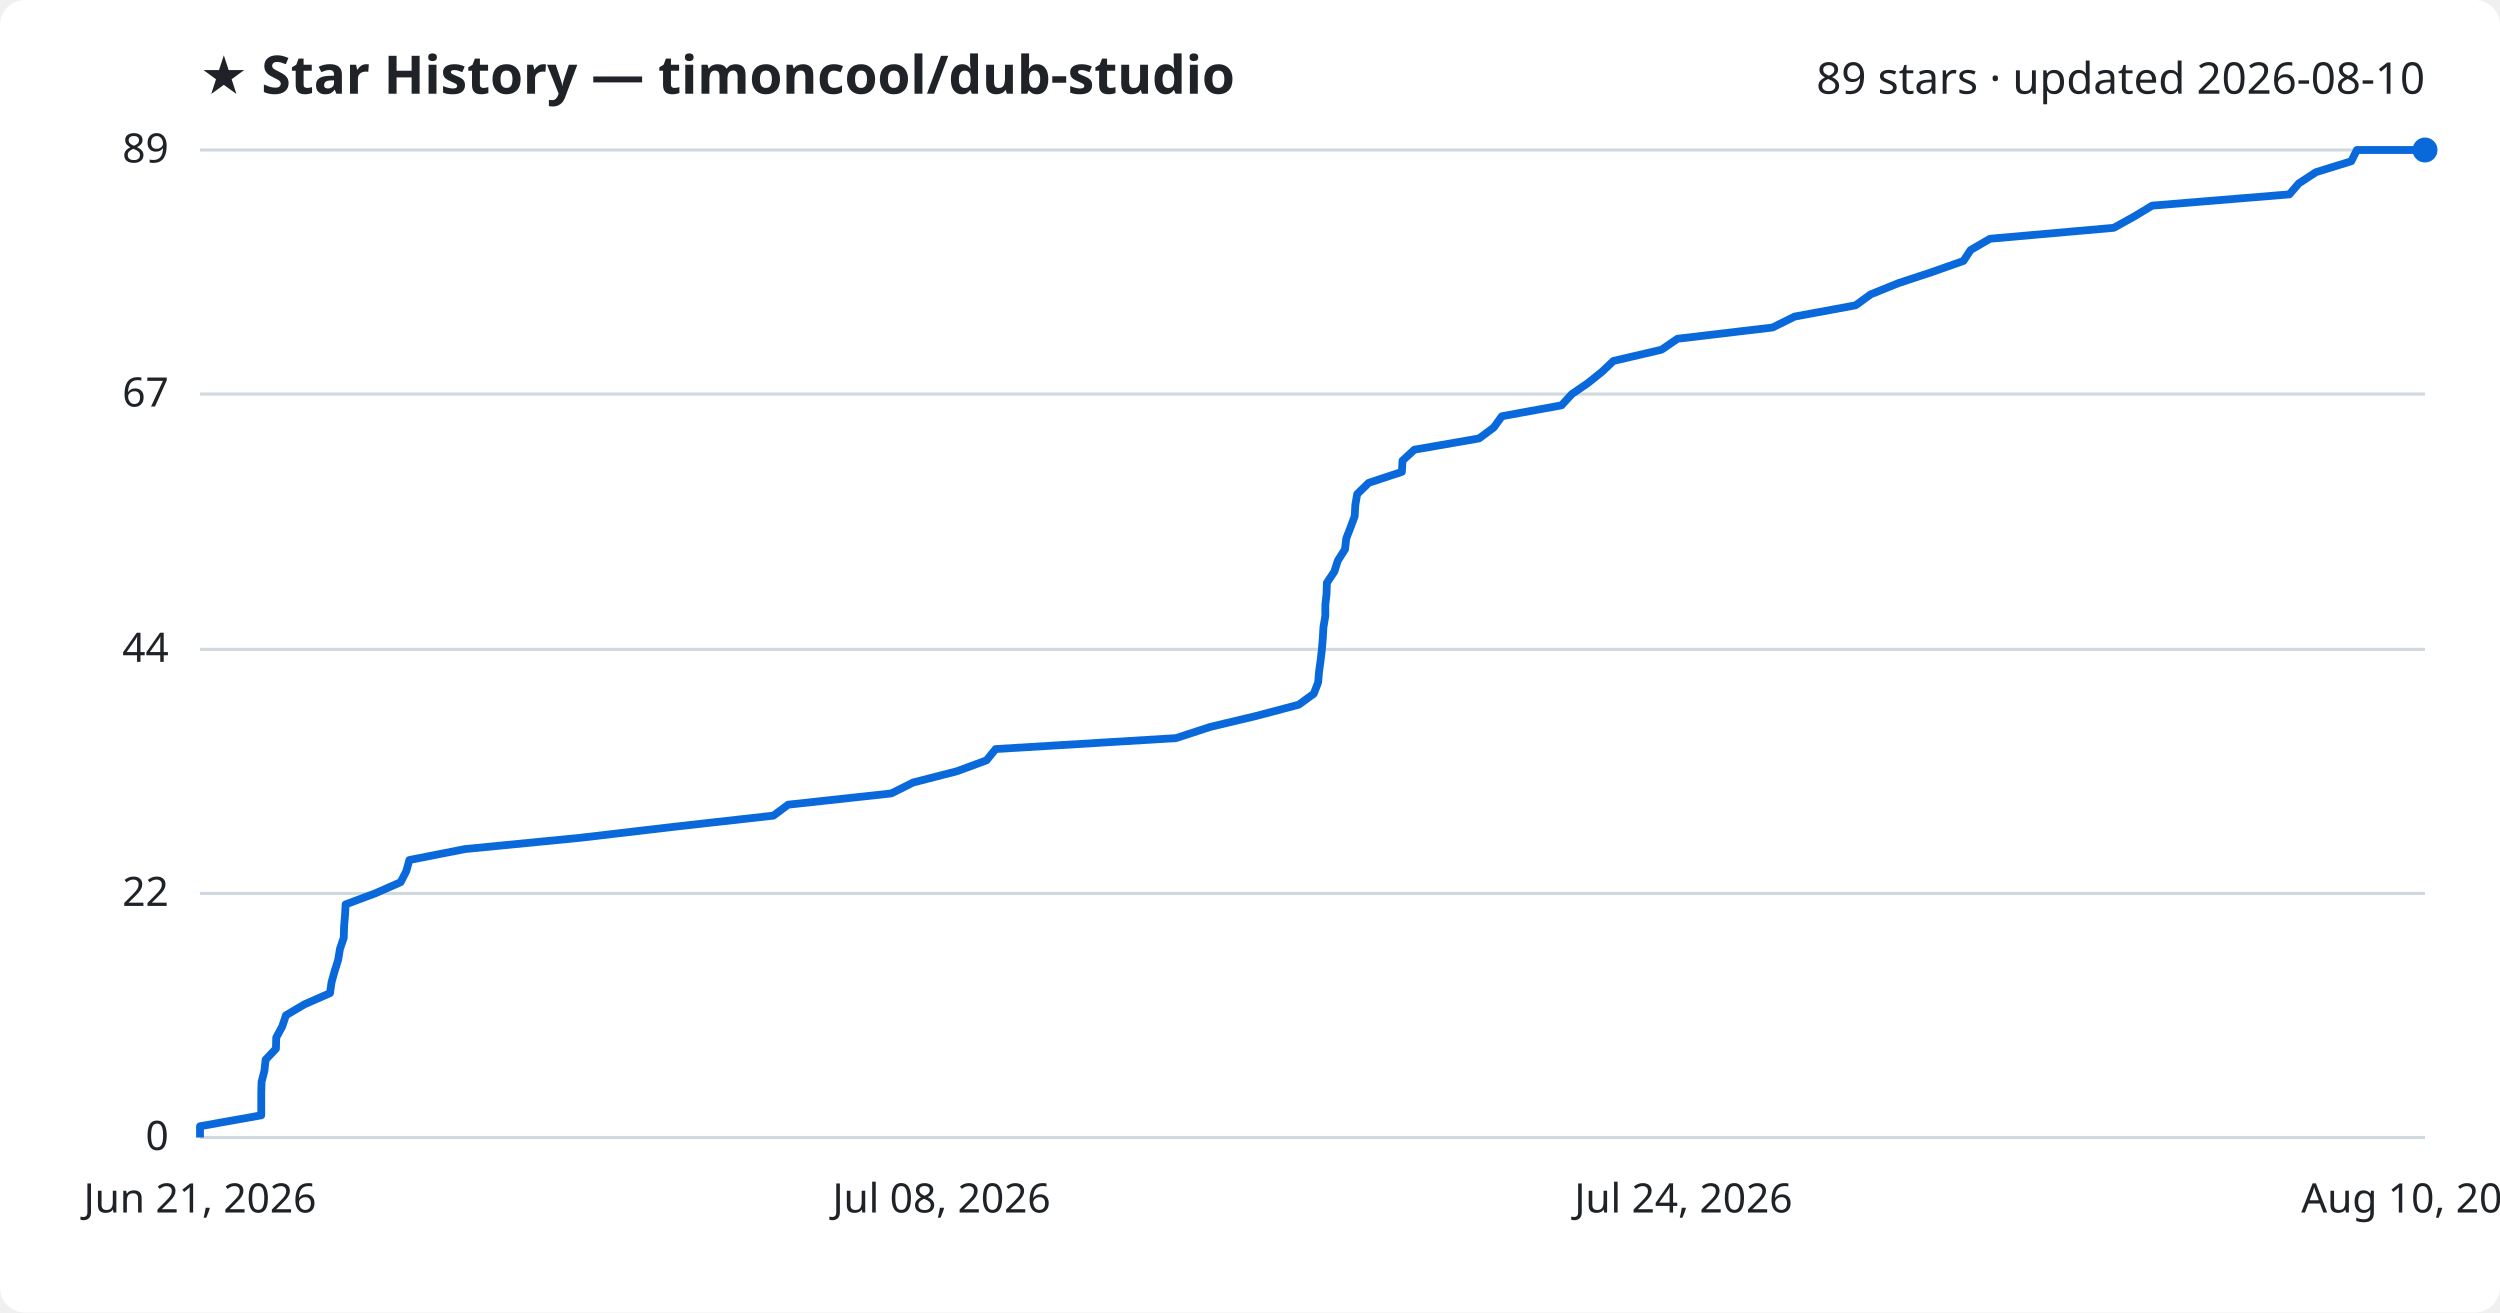
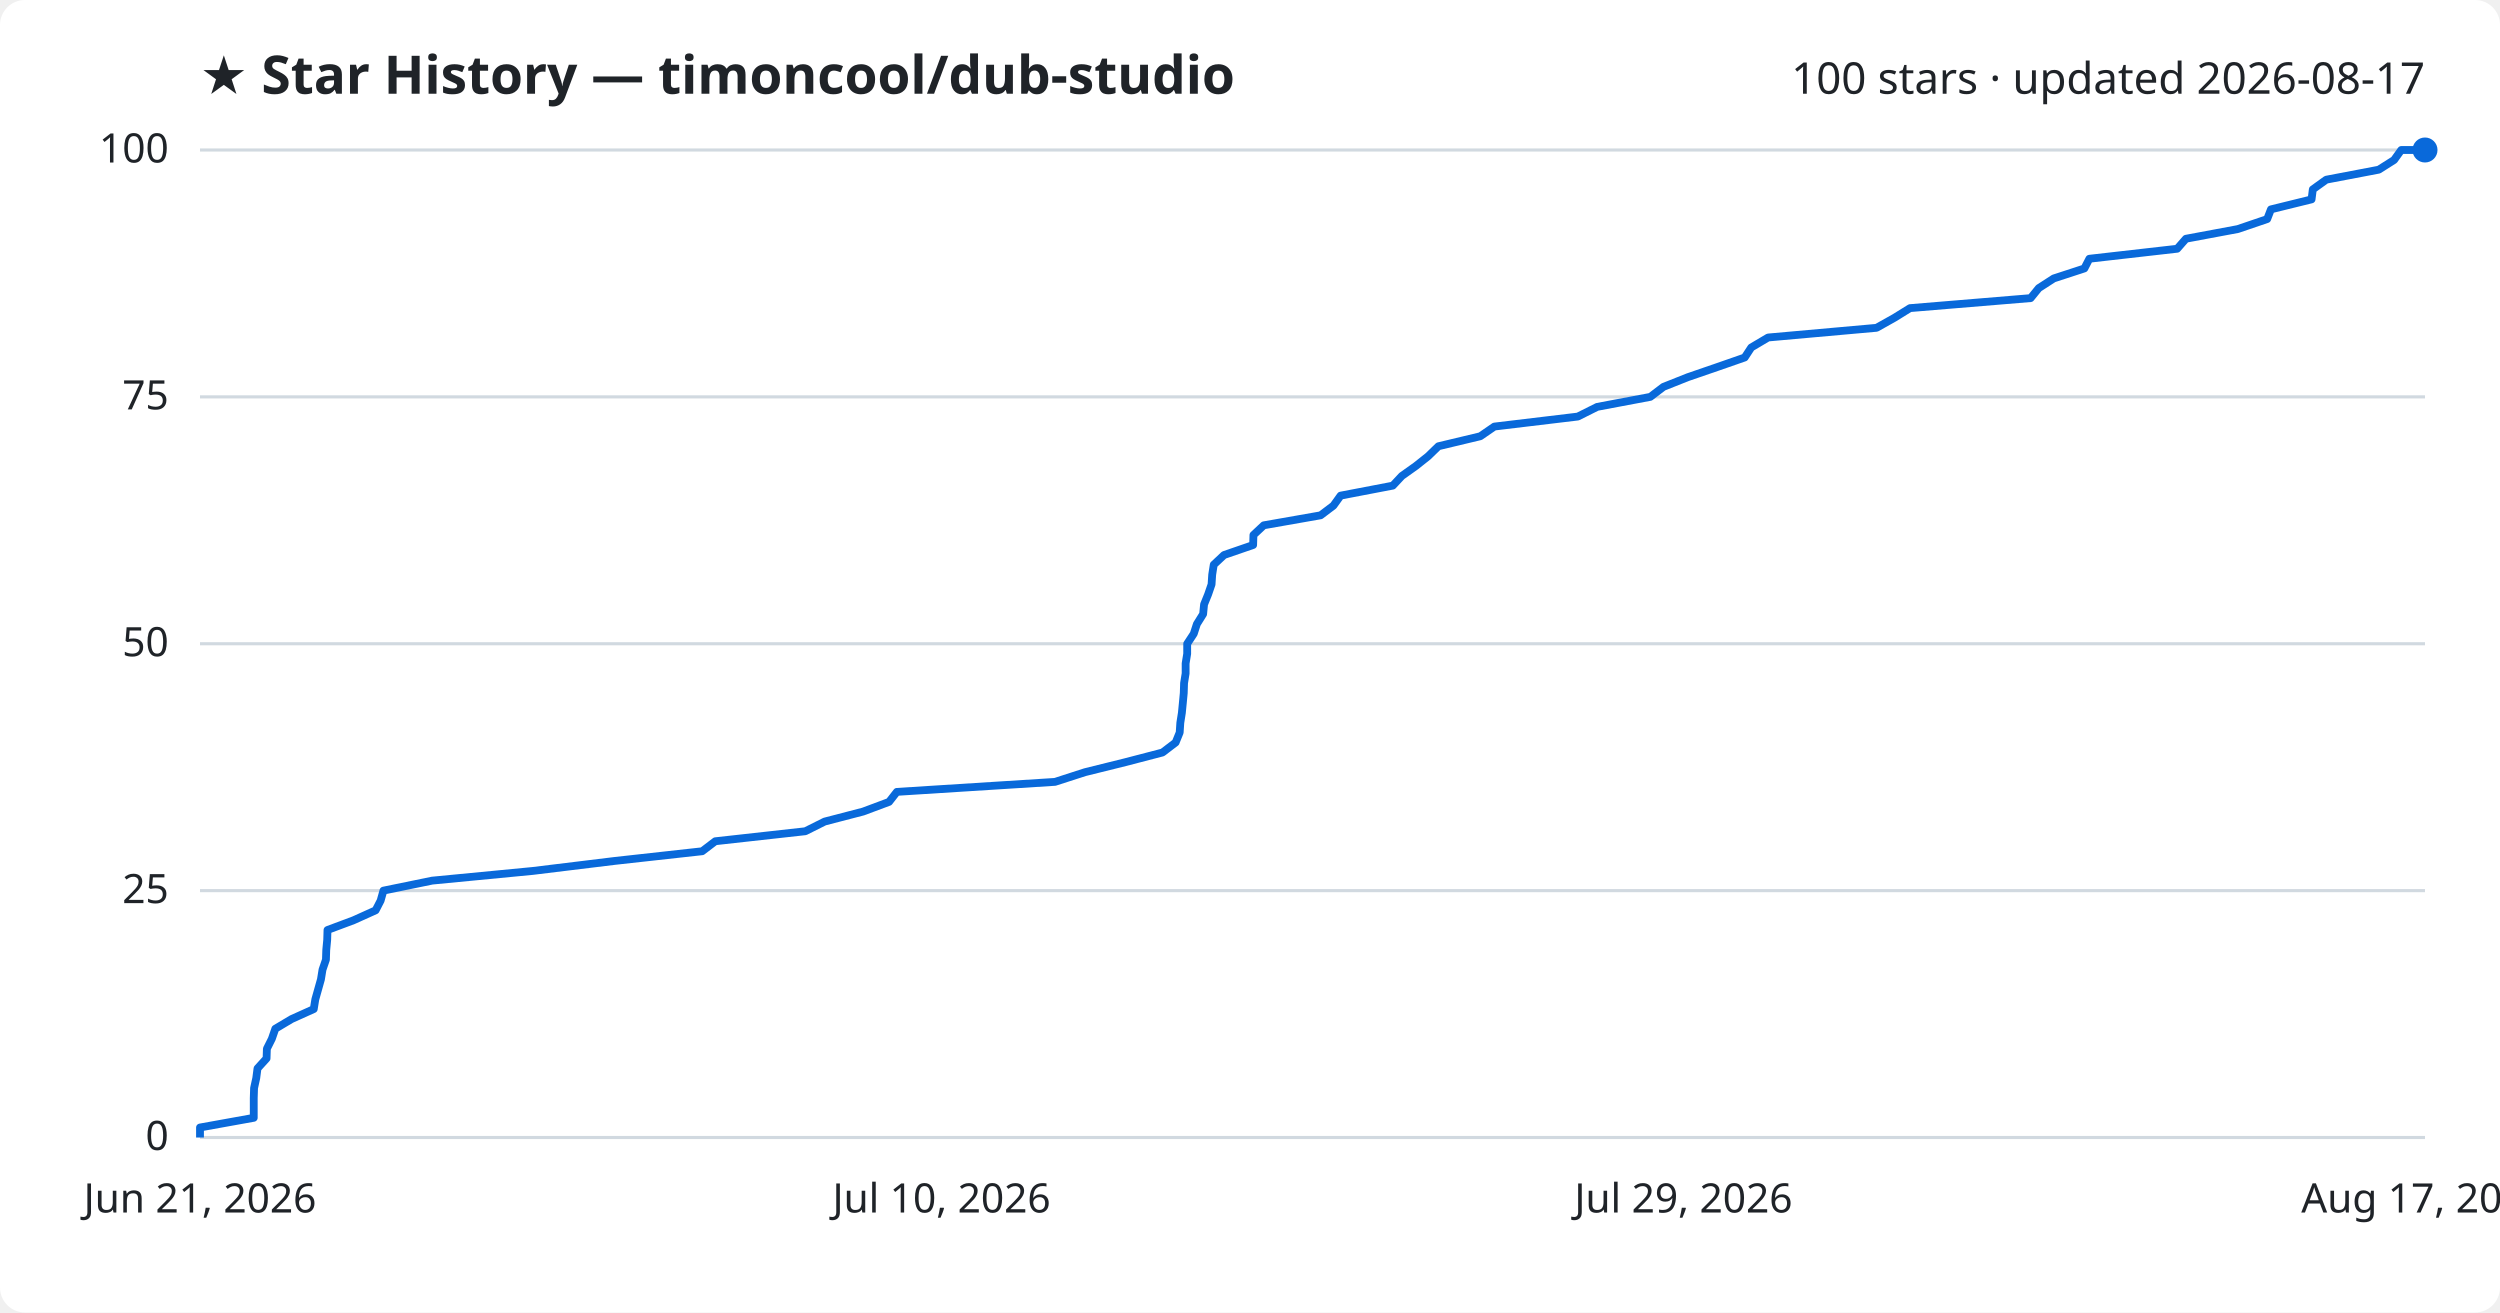
<svg xmlns="http://www.w3.org/2000/svg" viewBox="0 0 800 420" font-family="Segoe UI, sans-serif">
  <rect width="800" height="420" fill="#ffffff" rx="8" />
  <text x="64" y="30" fill="#1f2328" font-size="17" font-weight="700">★ Star History — timoncool/dub-studio</text>
-   <text x="776" y="30" fill="#1f2328" font-size="14" text-anchor="end">89 stars · updated 2026-08-10</text>
+   <text x="776" y="30" fill="#1f2328" font-size="14" text-anchor="end">100 stars · updated 2026-08-17</text>
  <line x1="64" y1="364.0" x2="776" y2="364.0" stroke="#d1d9e0" stroke-width="1" />
  <text x="54" y="368.0" fill="#1f2328" font-size="13" text-anchor="end">0</text>
-   <line x1="64" y1="285.9" x2="776" y2="285.9" stroke="#d1d9e0" stroke-width="1" />
-   <text x="54" y="289.9" fill="#1f2328" font-size="13" text-anchor="end">22</text>
-   <line x1="64" y1="207.8" x2="776" y2="207.8" stroke="#d1d9e0" stroke-width="1" />
-   <text x="54" y="211.8" fill="#1f2328" font-size="13" text-anchor="end">44</text>
-   <line x1="64" y1="126.1" x2="776" y2="126.1" stroke="#d1d9e0" stroke-width="1" />
-   <text x="54" y="130.1" fill="#1f2328" font-size="13" text-anchor="end">67</text>
+   <line x1="64" y1="285.0" x2="776" y2="285.0" stroke="#d1d9e0" stroke-width="1" />
+   <text x="54" y="289.0" fill="#1f2328" font-size="13" text-anchor="end">25</text>
+   <line x1="64" y1="206.0" x2="776" y2="206.0" stroke="#d1d9e0" stroke-width="1" />
+   <text x="54" y="210.0" fill="#1f2328" font-size="13" text-anchor="end">50</text>
+   <line x1="64" y1="127.0" x2="776" y2="127.0" stroke="#d1d9e0" stroke-width="1" />
+   <text x="54" y="131.0" fill="#1f2328" font-size="13" text-anchor="end">75</text>
  <line x1="64" y1="48.0" x2="776" y2="48.0" stroke="#d1d9e0" stroke-width="1" />
-   <text x="54" y="52.0" fill="#1f2328" font-size="13" text-anchor="end">89</text>
-   <path d="M64.0,364.0 L64.0,360.4 L83.6,356.9 L83.6,353.3 L83.6,349.8 L83.7,346.2 L84.6,342.7 L85.0,339.1 L88.3,335.6 L88.4,332.0 L90.3,328.5 L91.5,324.9 L97.4,321.4 L105.6,317.8 L106.1,314.3 L107.1,310.7 L108.2,307.2 L108.8,303.6 L110.0,300.1 L110.1,296.5 L110.4,293.0 L110.6,289.4 L120.0,285.9 L128.2,282.3 L130.0,278.8 L131.0,275.2 L148.8,271.7 L185.6,268.1 L215.4,264.6 L247.5,261.0 L252.2,257.5 L285.2,253.9 L292.2,250.4 L306.2,246.8 L315.7,243.3 L318.6,239.7 L376.3,236.2 L387.3,232.6 L402.0,229.1 L415.6,225.5 L420.4,222.0 L421.8,218.4 L422.1,214.9 L422.6,211.3 L423.0,207.8 L423.3,204.2 L423.5,200.7 L424.1,197.1 L424.1,193.6 L424.5,190.0 L424.6,186.5 L427.0,182.9 L428.1,179.4 L430.4,175.8 L430.8,172.3 L432.2,168.7 L433.5,165.2 L433.7,161.6 L434.3,158.1 L438.0,154.5 L448.6,151.0 L448.8,147.4 L452.6,143.9 L473.3,140.3 L478.0,136.8 L480.6,133.2 L499.7,129.7 L503.0,126.1 L508.1,122.6 L512.6,119.0 L516.3,115.5 L531.7,111.9 L536.8,108.4 L567.2,104.8 L574.3,101.3 L593.8,97.7 L598.6,94.2 L607.5,90.6 L618.1,87.1 L628.3,83.5 L630.6,80.0 L636.8,76.4 L676.4,72.9 L682.9,69.3 L688.7,65.8 L732.6,62.2 L735.6,58.7 L741.1,55.1 L752.4,51.6 L754.2,48.0 L776.0,48.0" fill="none" stroke="#0969da" stroke-width="2.5" stroke-linejoin="round" />
+   <text x="54" y="52.0" fill="#1f2328" font-size="13" text-anchor="end">100</text>
+   <path d="M64.0,364.0 L64.0,360.8 L81.2,357.7 L81.2,354.5 L81.2,351.4 L81.3,348.2 L82.0,345.0 L82.4,341.9 L85.3,338.7 L85.4,335.6 L87.0,332.4 L88.1,329.2 L93.3,326.1 L100.4,322.9 L100.9,319.8 L101.8,316.6 L102.7,313.4 L103.2,310.3 L104.3,307.1 L104.4,304.0 L104.7,300.8 L104.8,297.6 L113.1,294.5 L120.2,291.3 L121.8,288.2 L122.7,285.0 L138.3,281.8 L170.5,278.7 L196.7,275.5 L224.7,272.4 L228.9,269.2 L257.7,266.0 L263.9,262.9 L276.2,259.7 L284.5,256.6 L287.0,253.4 L337.6,250.2 L347.2,247.1 L360.1,243.9 L372.0,240.8 L376.2,237.6 L377.5,234.4 L377.7,231.3 L378.2,228.1 L378.5,225.0 L378.8,221.8 L378.9,218.6 L379.4,215.5 L379.4,212.3 L379.9,209.2 L379.9,206.0 L382.0,202.8 L383.0,199.7 L385.0,196.5 L385.3,193.4 L386.6,190.2 L387.7,187.0 L387.9,183.9 L388.4,180.7 L391.7,177.6 L401.0,174.4 L401.1,171.2 L404.4,168.1 L422.6,164.9 L426.7,161.8 L429.0,158.6 L445.7,155.4 L448.6,152.3 L453.1,149.1 L457.0,146.0 L460.3,142.8 L473.7,139.6 L478.2,136.5 L504.9,133.3 L511.1,130.2 L528.1,127.0 L532.3,123.8 L540.1,120.7 L549.4,117.5 L558.3,114.4 L560.4,111.2 L565.8,108.0 L600.5,104.9 L606.2,101.7 L611.2,98.6 L649.8,95.4 L652.4,92.2 L657.2,89.1 L667.0,85.9 L668.6,82.8 L696.7,79.6 L699.5,76.4 L716.1,73.3 L725.5,70.1 L726.7,67.0 L739.7,63.8 L740.1,60.6 L744.4,57.5 L761.2,54.3 L766.1,51.2 L768.4,48.0 L776.0,48.0" fill="none" stroke="#0969da" stroke-width="2.5" stroke-linejoin="round" />
  <circle cx="776.0" cy="48.0" r="4" fill="#0969da" />
  <text x="64.0" y="388" fill="#1f2328" font-size="13" text-anchor="middle">Jun 21, 2026</text>
-   <text x="301.3" y="388" fill="#1f2328" font-size="13" text-anchor="middle">Jul 08, 2026</text>
-   <text x="538.7" y="388" fill="#1f2328" font-size="13" text-anchor="middle">Jul 24, 2026</text>
-   <text x="776.0" y="388" fill="#1f2328" font-size="13" text-anchor="middle">Aug 10, 2026</text>
+   <text x="301.3" y="388" fill="#1f2328" font-size="13" text-anchor="middle">Jul 10, 2026</text>
+   <text x="538.7" y="388" fill="#1f2328" font-size="13" text-anchor="middle">Jul 29, 2026</text>
+   <text x="776.0" y="388" fill="#1f2328" font-size="13" text-anchor="middle">Aug 17, 2026</text>
</svg>
